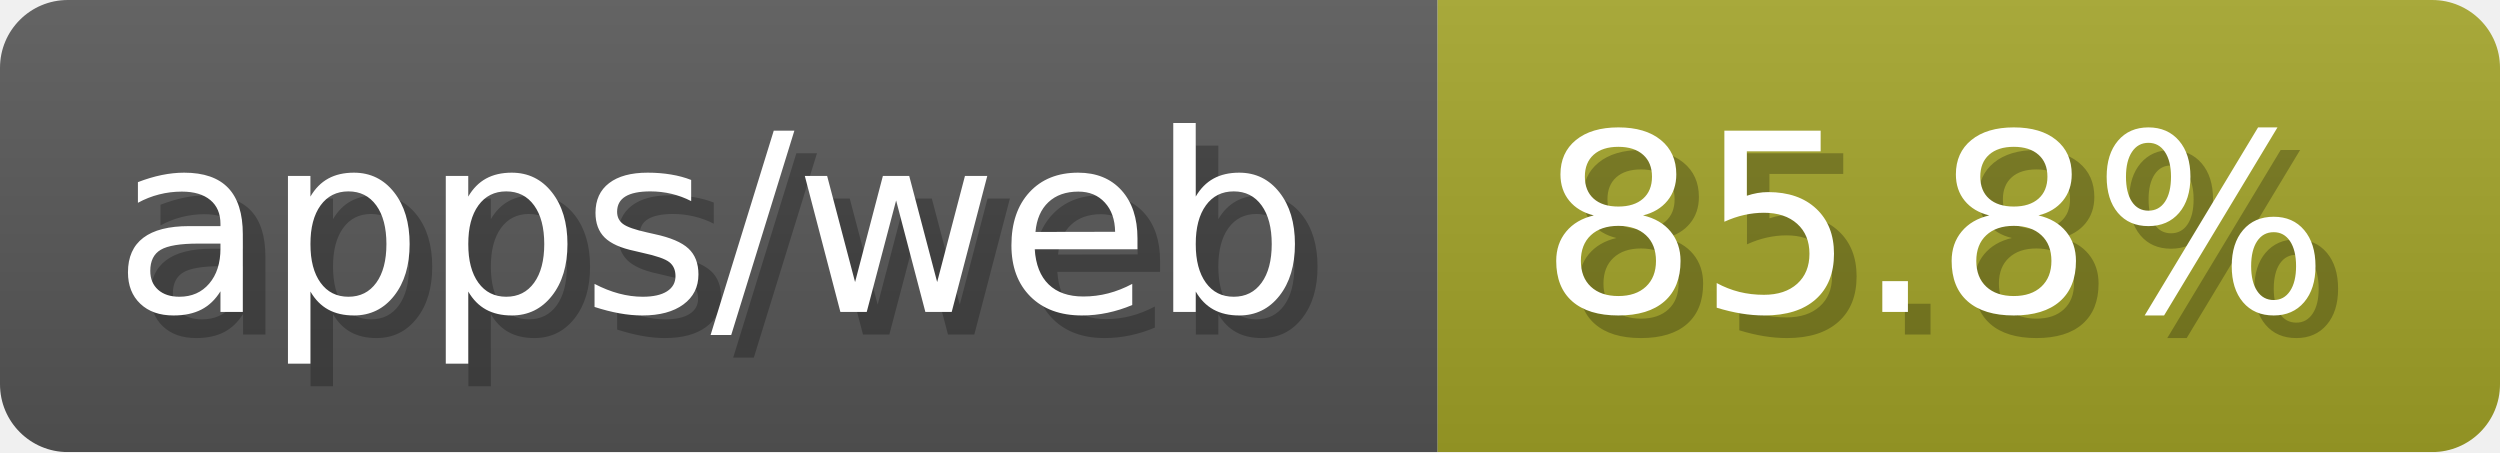
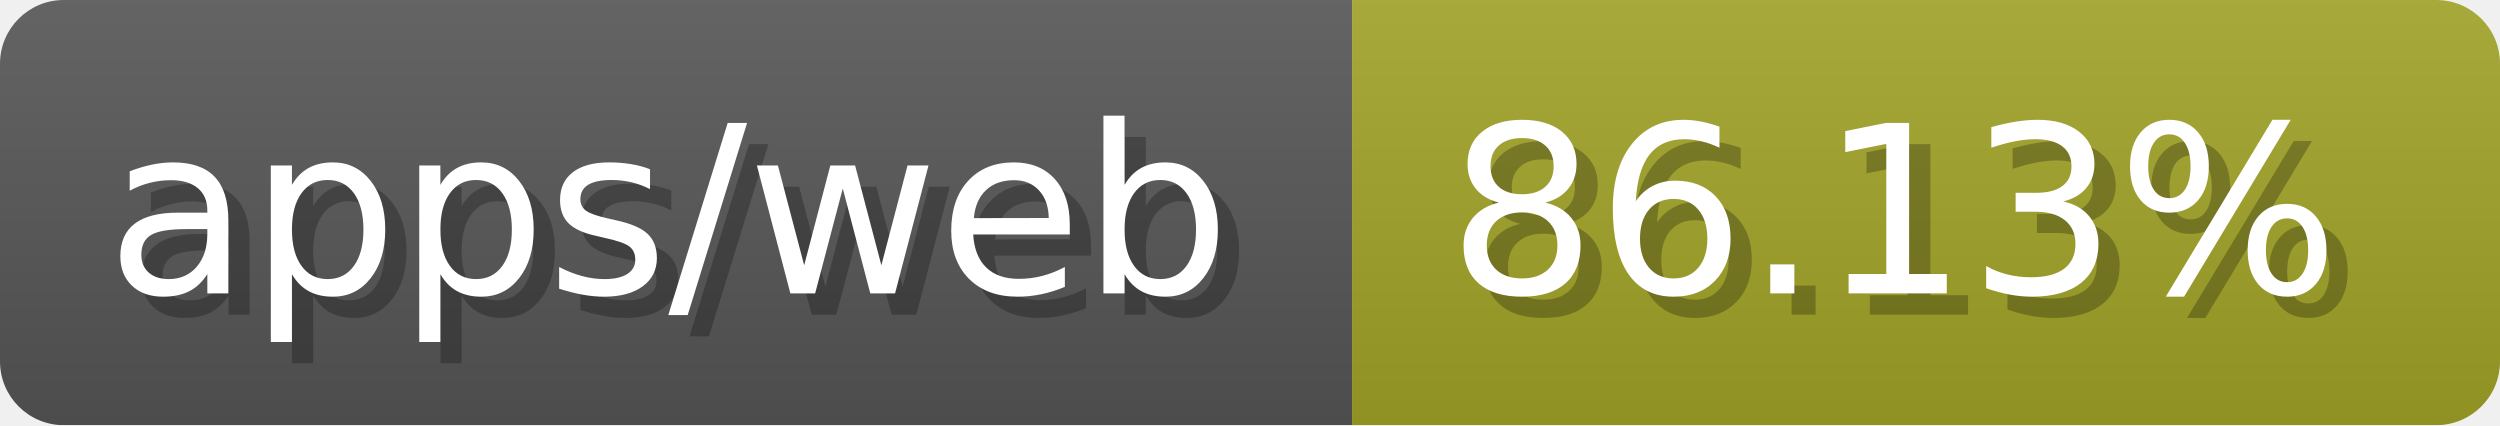
- <svg xmlns="http://www.w3.org/2000/svg" width="110.6" height="20" viewBox="0 0 1106 200" role="img" aria-label="apps/web: 85.8%">
-   <linearGradient id="DdeGp" x2="0" y2="100%">
+ <svg xmlns="http://www.w3.org/2000/svg" width="117.6" height="20" viewBox="0 0 1176 200" role="img" aria-label="apps/web: 86.13%">
+   <linearGradient id="oXaFS" x2="0" y2="100%">
    <stop offset="0" stop-opacity=".1" stop-color="#EEE" />
    <stop offset="1" stop-opacity=".1" />
  </linearGradient>
-   <mask id="xIEqv">
-     <rect width="1106" height="200" rx="30" fill="#FFF" />
+   <mask id="SiMgg">
+     <rect width="1176" height="200" rx="30" fill="#FFF" />
  </mask>
-   <g mask="url(#xIEqv)">
+   <g mask="url(#SiMgg)">
    <rect width="636" height="200" fill="#555" />
-     <rect width="470" height="200" fill="#a0a127" x="636" />
-     <rect width="1106" height="200" fill="url(#DdeGp)" />
+     <rect width="540" height="200" fill="#a0a127" x="636" />
+     <rect width="1176" height="200" fill="url(#oXaFS)" />
  </g>
  <g aria-hidden="true" fill="#fff" text-anchor="start" font-family="Verdana,DejaVu Sans,sans-serif" font-size="110">
    <text x="60" y="148" textLength="536" fill="#000" opacity="0.25">apps/web</text>
    <text x="50" y="138" textLength="536">apps/web</text>
-     <text x="691" y="148" textLength="370" fill="#000" opacity="0.25">85.8%</text>
-     <text x="681" y="138" textLength="370">85.8%</text>
+     <text x="691" y="148" textLength="440" fill="#000" opacity="0.25">86.13%</text>
+     <text x="681" y="138" textLength="440">86.13%</text>
  </g>
</svg>
